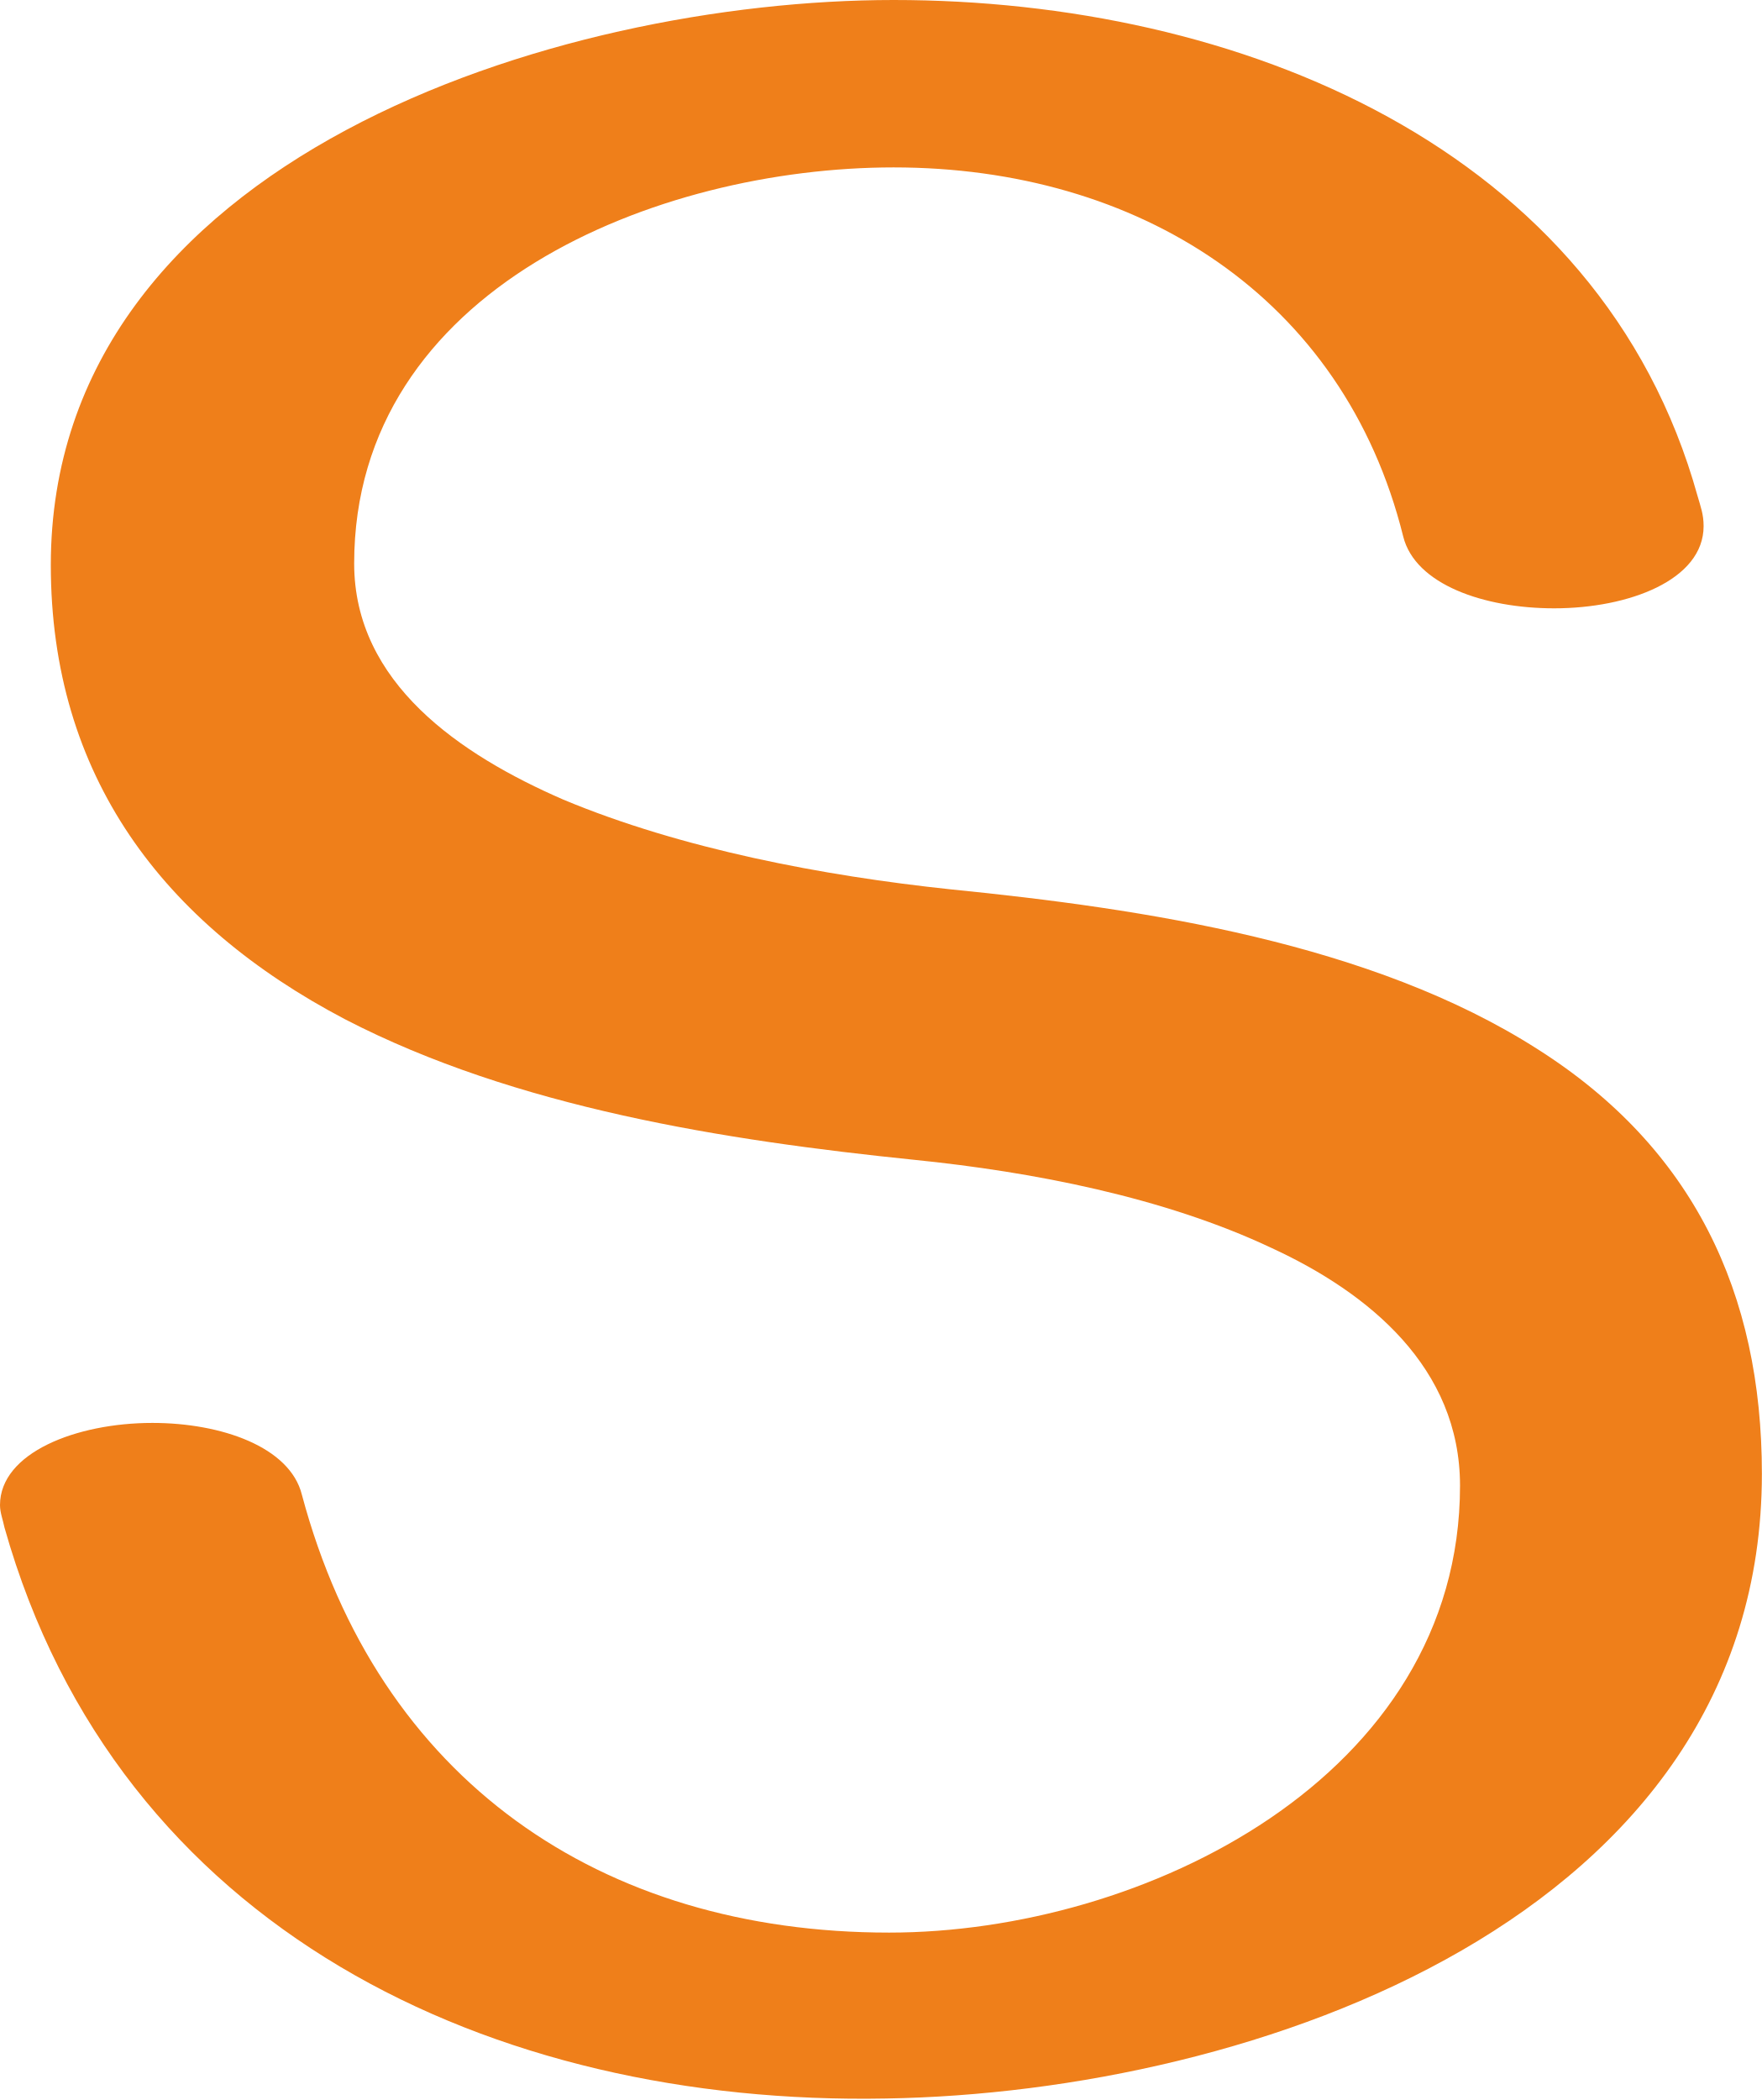
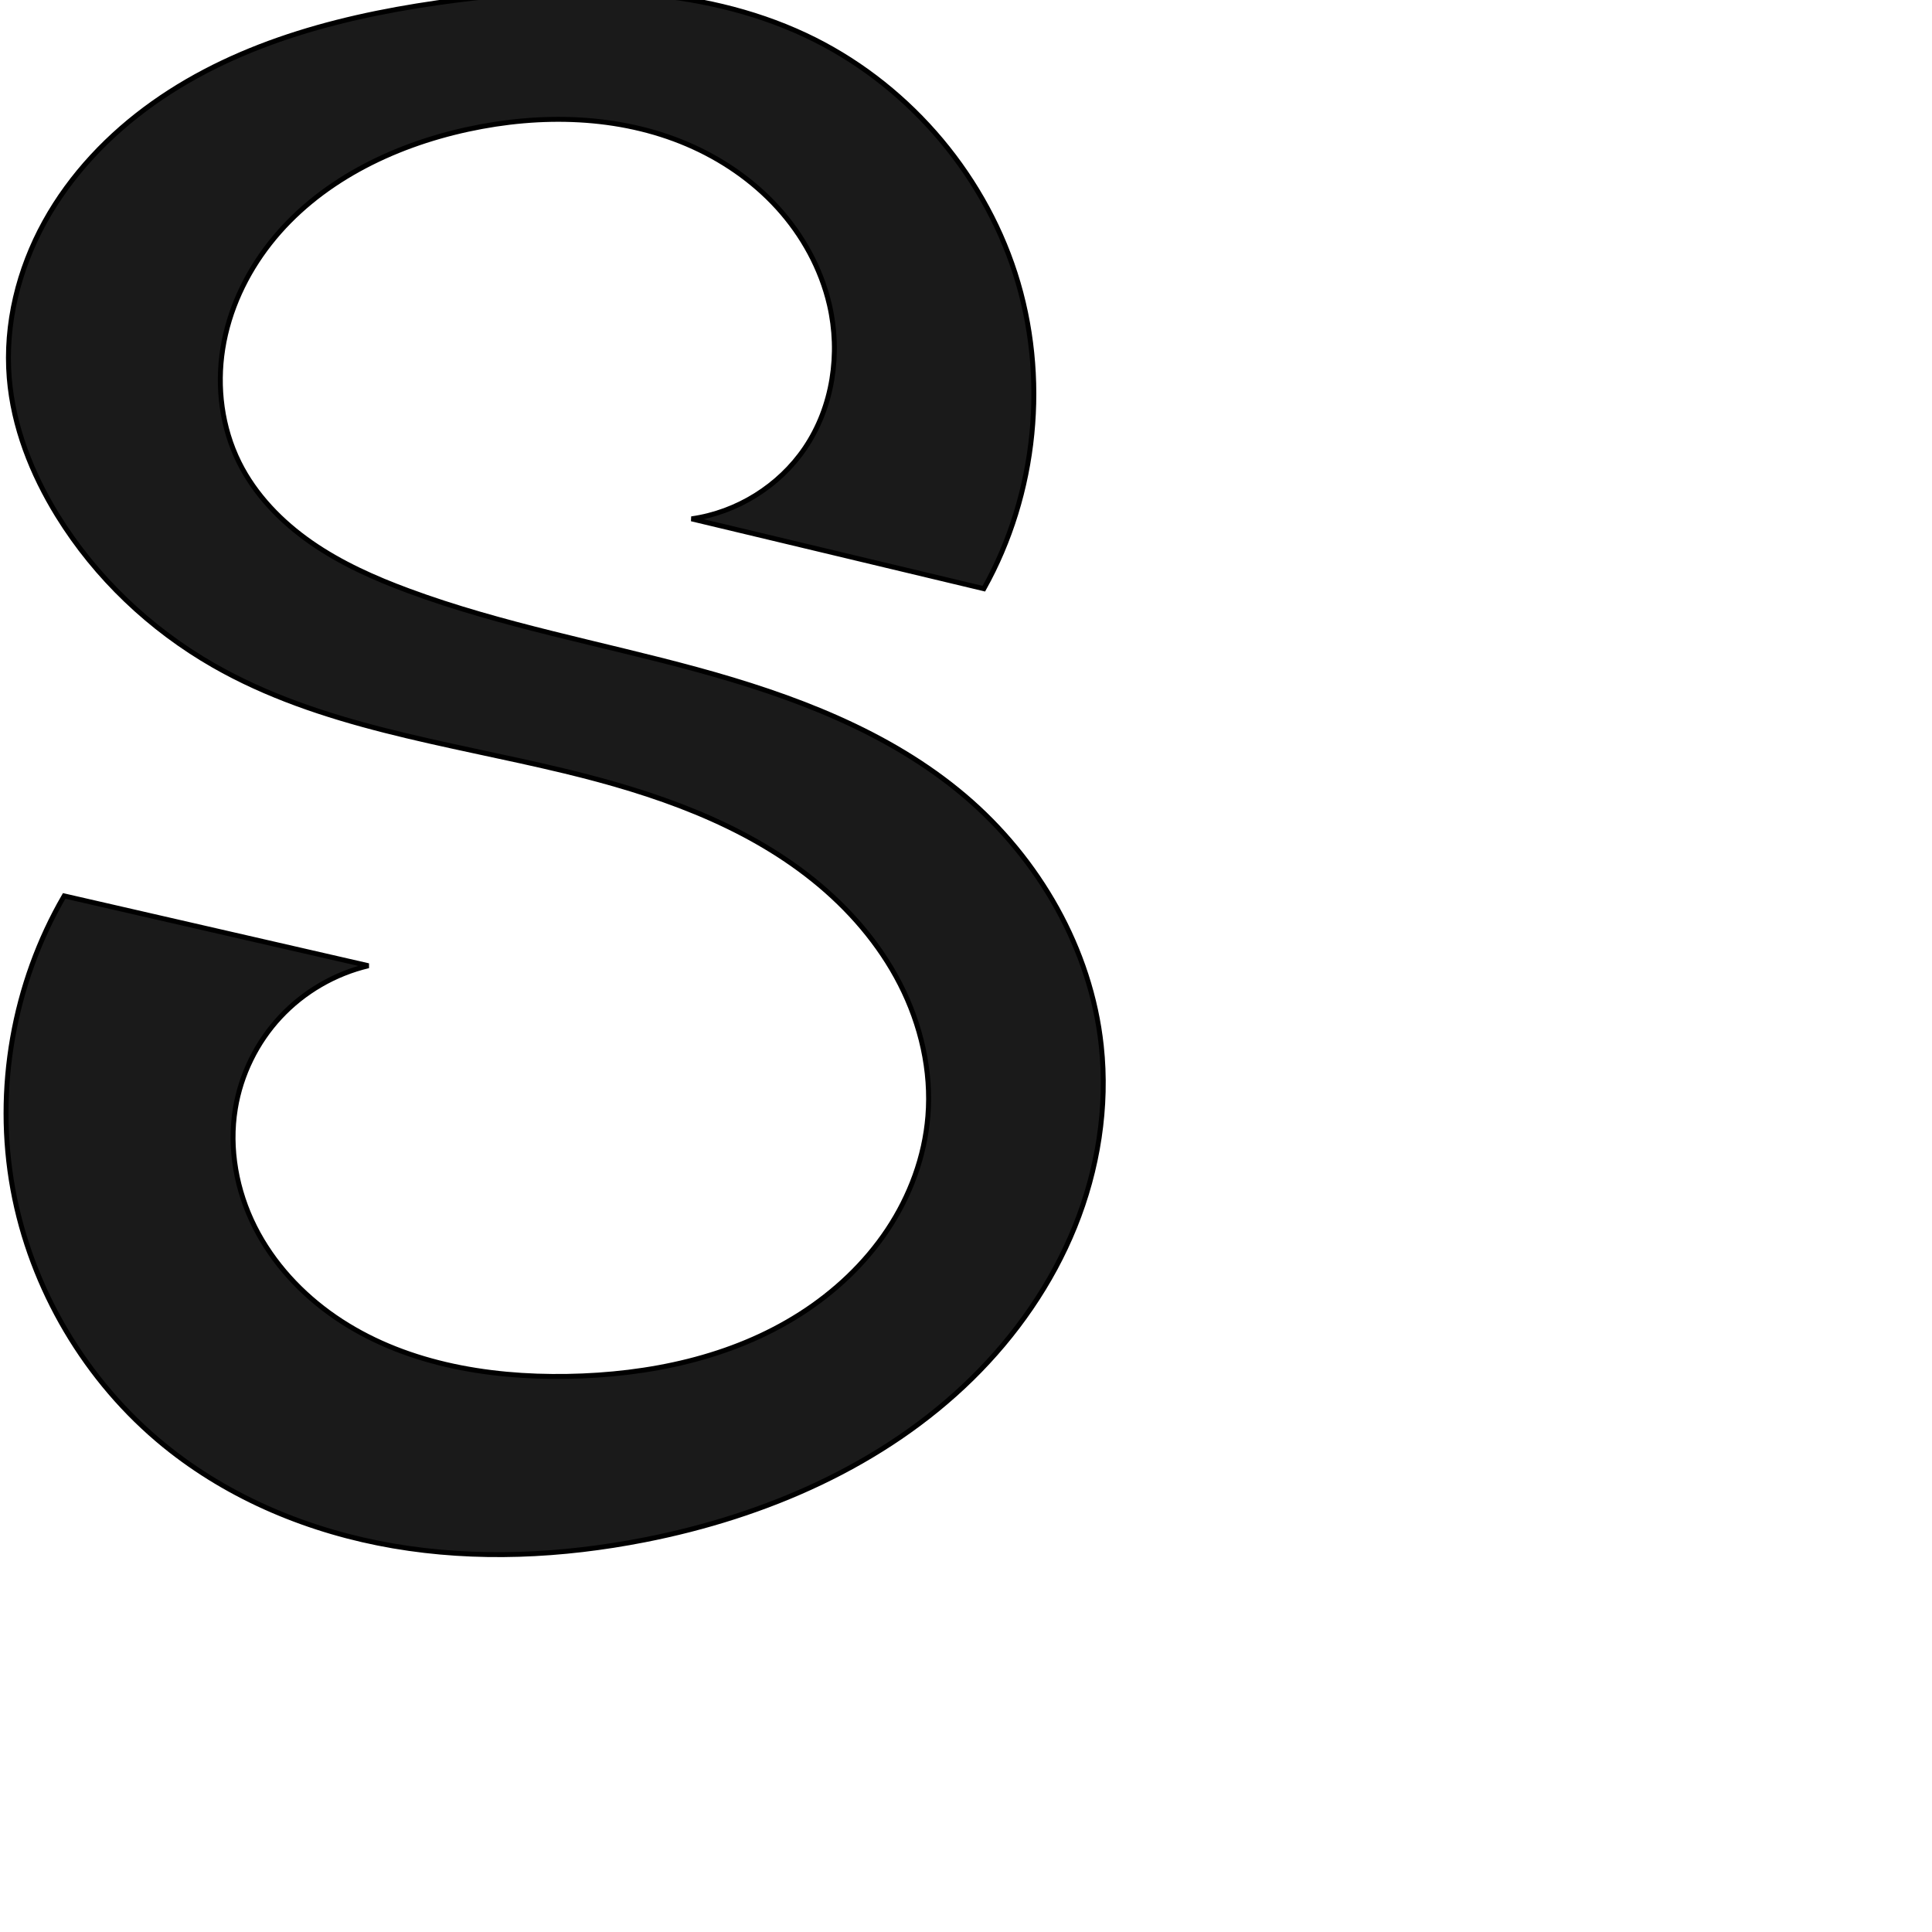
- <svg xmlns="http://www.w3.org/2000/svg" xml:space="preserve" width="1179px" height="1405px" version="1.1" style="shape-rendering:geometricPrecision; text-rendering:geometricPrecision; image-rendering:optimizeQuality; fill-rule:evenodd; clip-rule:evenodd" viewBox="0 0 1179 1405">
-   <defs>
-     <style type="text/css">
+ <svg xmlns="http://www.w3.org/2000/svg" xml:space="preserve" width="1000" height="1000" version="1.1" style="clip-rule:evenodd;fill-rule:evenodd;image-rendering:optimizeQuality;shape-rendering:geometricPrecision;text-rendering:geometricPrecision" viewBox="0 0 1000 1000" id="svg10">
+   <defs id="defs4">
+     <style type="text/css" id="style2">
   
    .fil0 {fill:#EF7F1A;fill-rule:nonzero}
   
  </style>
  </defs>
-   <g id="Layer_x0020_1">
-     <path class="fil0" d="M593 1404c246,-4 586,-121 586,-418 0,-121 -46,-218 -150,-284 -111,-71 -263,-94 -393,-107 -85,-9 -180,-27 -259,-60 -69,-30 -140,-78 -140,-158 0,-184 203,-265 361,-265 163,0 301,86 341,247 8,32 54,48 101,48 50,0 100,-19 100,-55 0,-8 -2,-13 -4,-20 -65,-234 -308,-332 -538,-332 -225,0 -564,106 -564,378 0,141 75,240 197,304 114,59 254,81 381,94 79,8 167,25 239,59 65,30 126,80 126,159 0,195 -212,299 -382,299 -193,0 -342,-102 -393,-293 -8,-32 -54,-48 -100,-48 -51,0 -102,20 -102,55 0,5 2,10 3,15 76,269 326,387 590,382z" />
-   </g>
+   <path style="display:inline;fill:#1a1a1a;stroke:#000000;stroke-width:2.554px;stroke-linecap:butt;stroke-linejoin:miter;stroke-opacity:1" d="M 416.962,18.229 C 361.489,-7.777 297.341,-7.753 236.573,0.048 181.066,7.174 124.829,21.035 79.206,53.443 56.394,69.647 36.594,90.412 23.079,114.912 9.564,139.413 2.52,167.726 4.786,195.615 c 2.057,25.313 11.639,49.617 24.975,71.231 19.792,32.076 48.001,58.789 80.701,77.531 55.183,31.627 120.145,39.829 181.969,54.768 45.841,11.077 91.787,26.717 128.53,56.281 18.372,14.782 34.186,32.974 44.929,53.965 10.743,20.991 16.279,44.839 14.382,68.343 -1.694,20.987 -9.279,41.351 -20.958,58.87 -11.679,17.519 -27.374,32.226 -45.121,43.555 -35.494,22.659 -78.38,31.532 -120.484,32.252 -42.055,0.719 -85.64,-6.883 -120.285,-30.734 -17.322,-11.926 -32.076,-27.827 -41.538,-46.609 -9.462,-18.782 -13.465,-40.479 -10.073,-61.234 2.88,-17.626 11.081,-34.348 23.255,-47.416 12.174,-13.069 28.272,-22.433 45.651,-26.554 L 33.217,463.725 C 6.843,509.062 -2.754,563.911 6.658,615.51 16.069,667.109 44.414,715.037 85.096,748.143 c 33.837,27.535 75.515,44.685 118.513,52.054 42.998,7.369 87.306,5.207 130.115,-3.192 62.592,-12.281 123.68,-38.733 169.221,-83.394 22.77,-22.331 41.404,-49.039 53.357,-78.607 11.953,-29.568 17.122,-62.009 13.722,-93.72 C 564.66,491.252 537.749,444.532 499.373,411.986 460.051,378.637 410.36,360.092 360.614,346.536 310.867,332.981 259.823,323.726 211.472,305.821 c -17.622,-6.526 -34.942,-14.247 -50.371,-24.974 -15.429,-10.727 -28.964,-24.625 -37.323,-41.456 -8.957,-18.035 -11.617,-38.956 -8.475,-58.846 3.142,-19.89 11.946,-38.722 24.383,-54.559 24.873,-31.674 63.246,-50.579 102.612,-59.082 37.59,-8.119 77.91,-7.37 113.285,7.713 17.688,7.542 33.945,18.618 46.886,32.839 12.942,14.221 22.504,31.618 26.849,50.349 5.832,25.146 1.767,52.823 -12.725,74.184 -13.319,19.632 -35.171,33.25 -58.663,36.558 l 151.307,36.161 C 536.668,255.577 542.677,194.956 525.425,141.395 508.173,87.833 467.913,42.115 416.962,18.229 Z" id="path1246-7" />
</svg>
